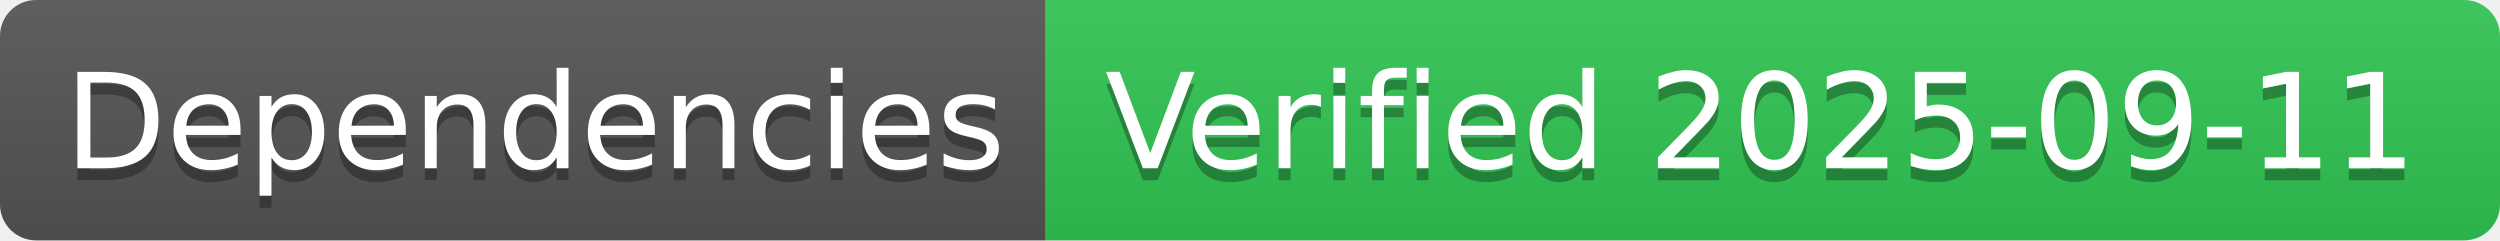
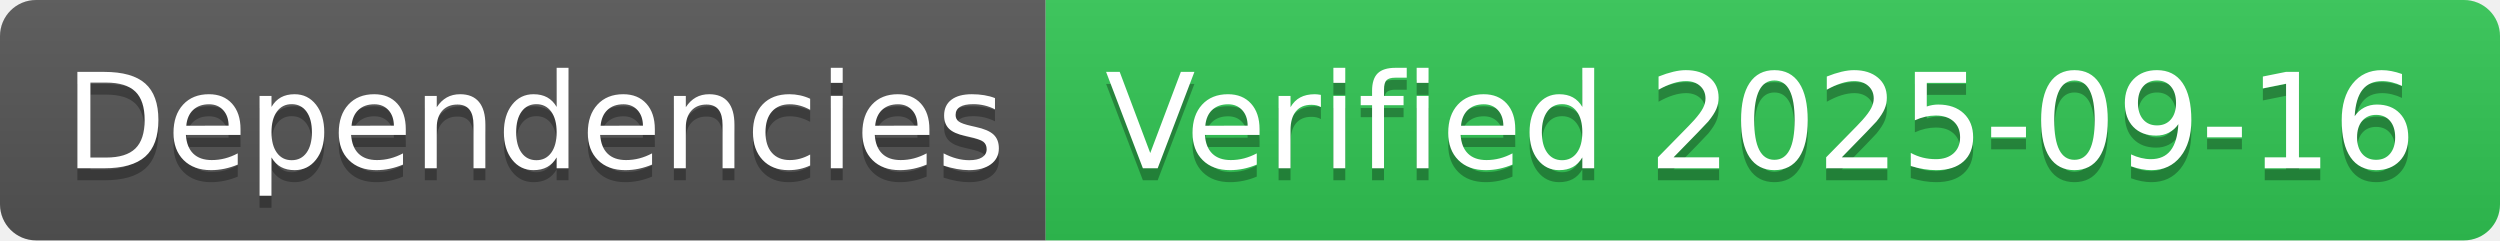
- <svg xmlns="http://www.w3.org/2000/svg" width="208" height="20" role="img" aria-label="Dependencies: Verified 2025-09-11">
+ <svg xmlns="http://www.w3.org/2000/svg" width="208" height="20" role="img" aria-label="Dependencies: Verified 2025-09-16">
  <linearGradient id="s" x2="0" y2="100%">
    <stop offset="0" stop-color="#bbb" stop-opacity=".1" />
    <stop offset="1" stop-opacity=".1" />
  </linearGradient>
  <clipPath id="r">
    <rect width="208" height="20" rx="3" fill="#fff" />
  </clipPath>
  <g clip-path="url(#r)">
    <rect width="87" height="20" fill="#555" />
    <rect x="87" width="121" height="20" fill="#31c653" />
    <rect width="208" height="20" fill="url(#s)" />
  </g>
  <g fill="#fff" text-anchor="middle" font-family="Verdana,Geneva,DejaVu Sans,sans-serif" text-rendering="geometricPrecision" font-size="110">
    <text aria-hidden="true" x="445" y="150" fill="#010101" fill-opacity=".3" transform="scale(.1)" textLength="770">Dependencies</text>
    <text x="445" y="140" transform="scale(.1)" fill="#fff" textLength="770">Dependencies</text>
-     <text aria-hidden="true" x="1465" y="150" fill="#010101" fill-opacity=".3" transform="scale(.1)" textLength="1110">Verified 2025-09-11</text>
-     <text x="1465" y="140" transform="scale(.1)" fill="#fff" textLength="1110">Verified 2025-09-11</text>
+     <text aria-hidden="true" x="1465" y="150" fill="#010101" fill-opacity=".3" transform="scale(.1)" textLength="1110">Verified 2025-09-16</text>
+     <text x="1465" y="140" transform="scale(.1)" fill="#fff" textLength="1110">Verified 2025-09-16</text>
  </g>
</svg>
